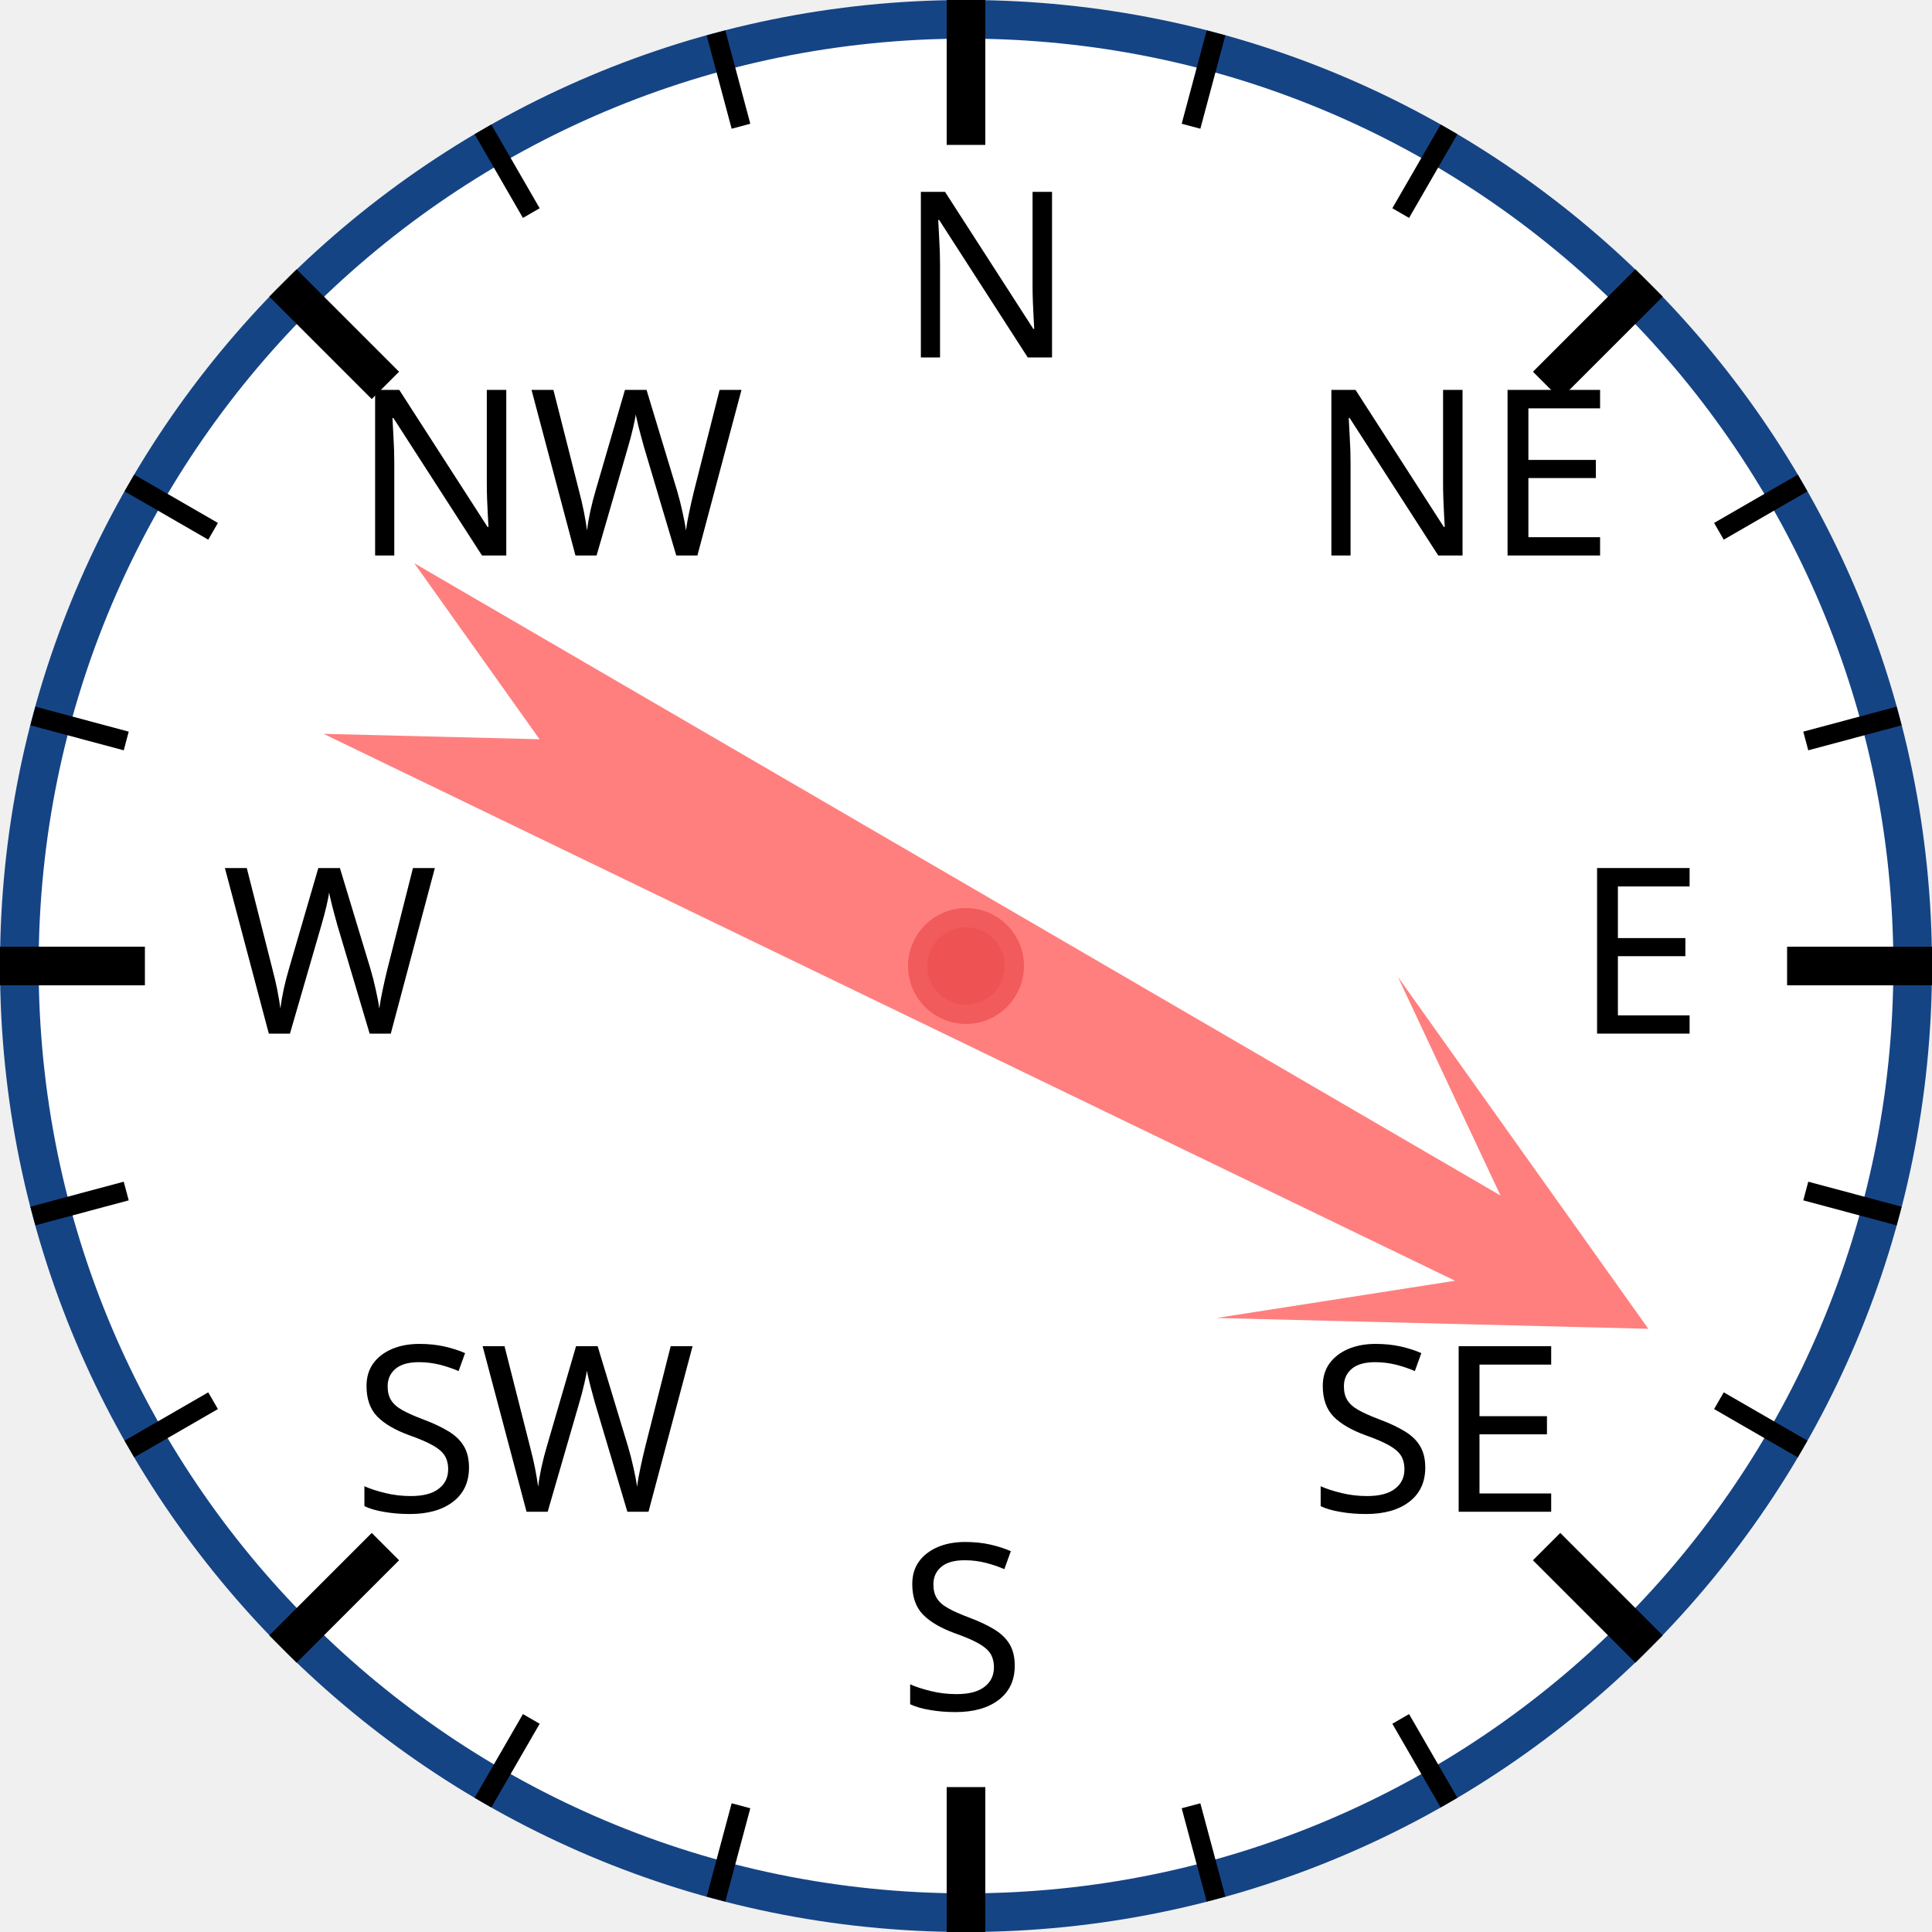
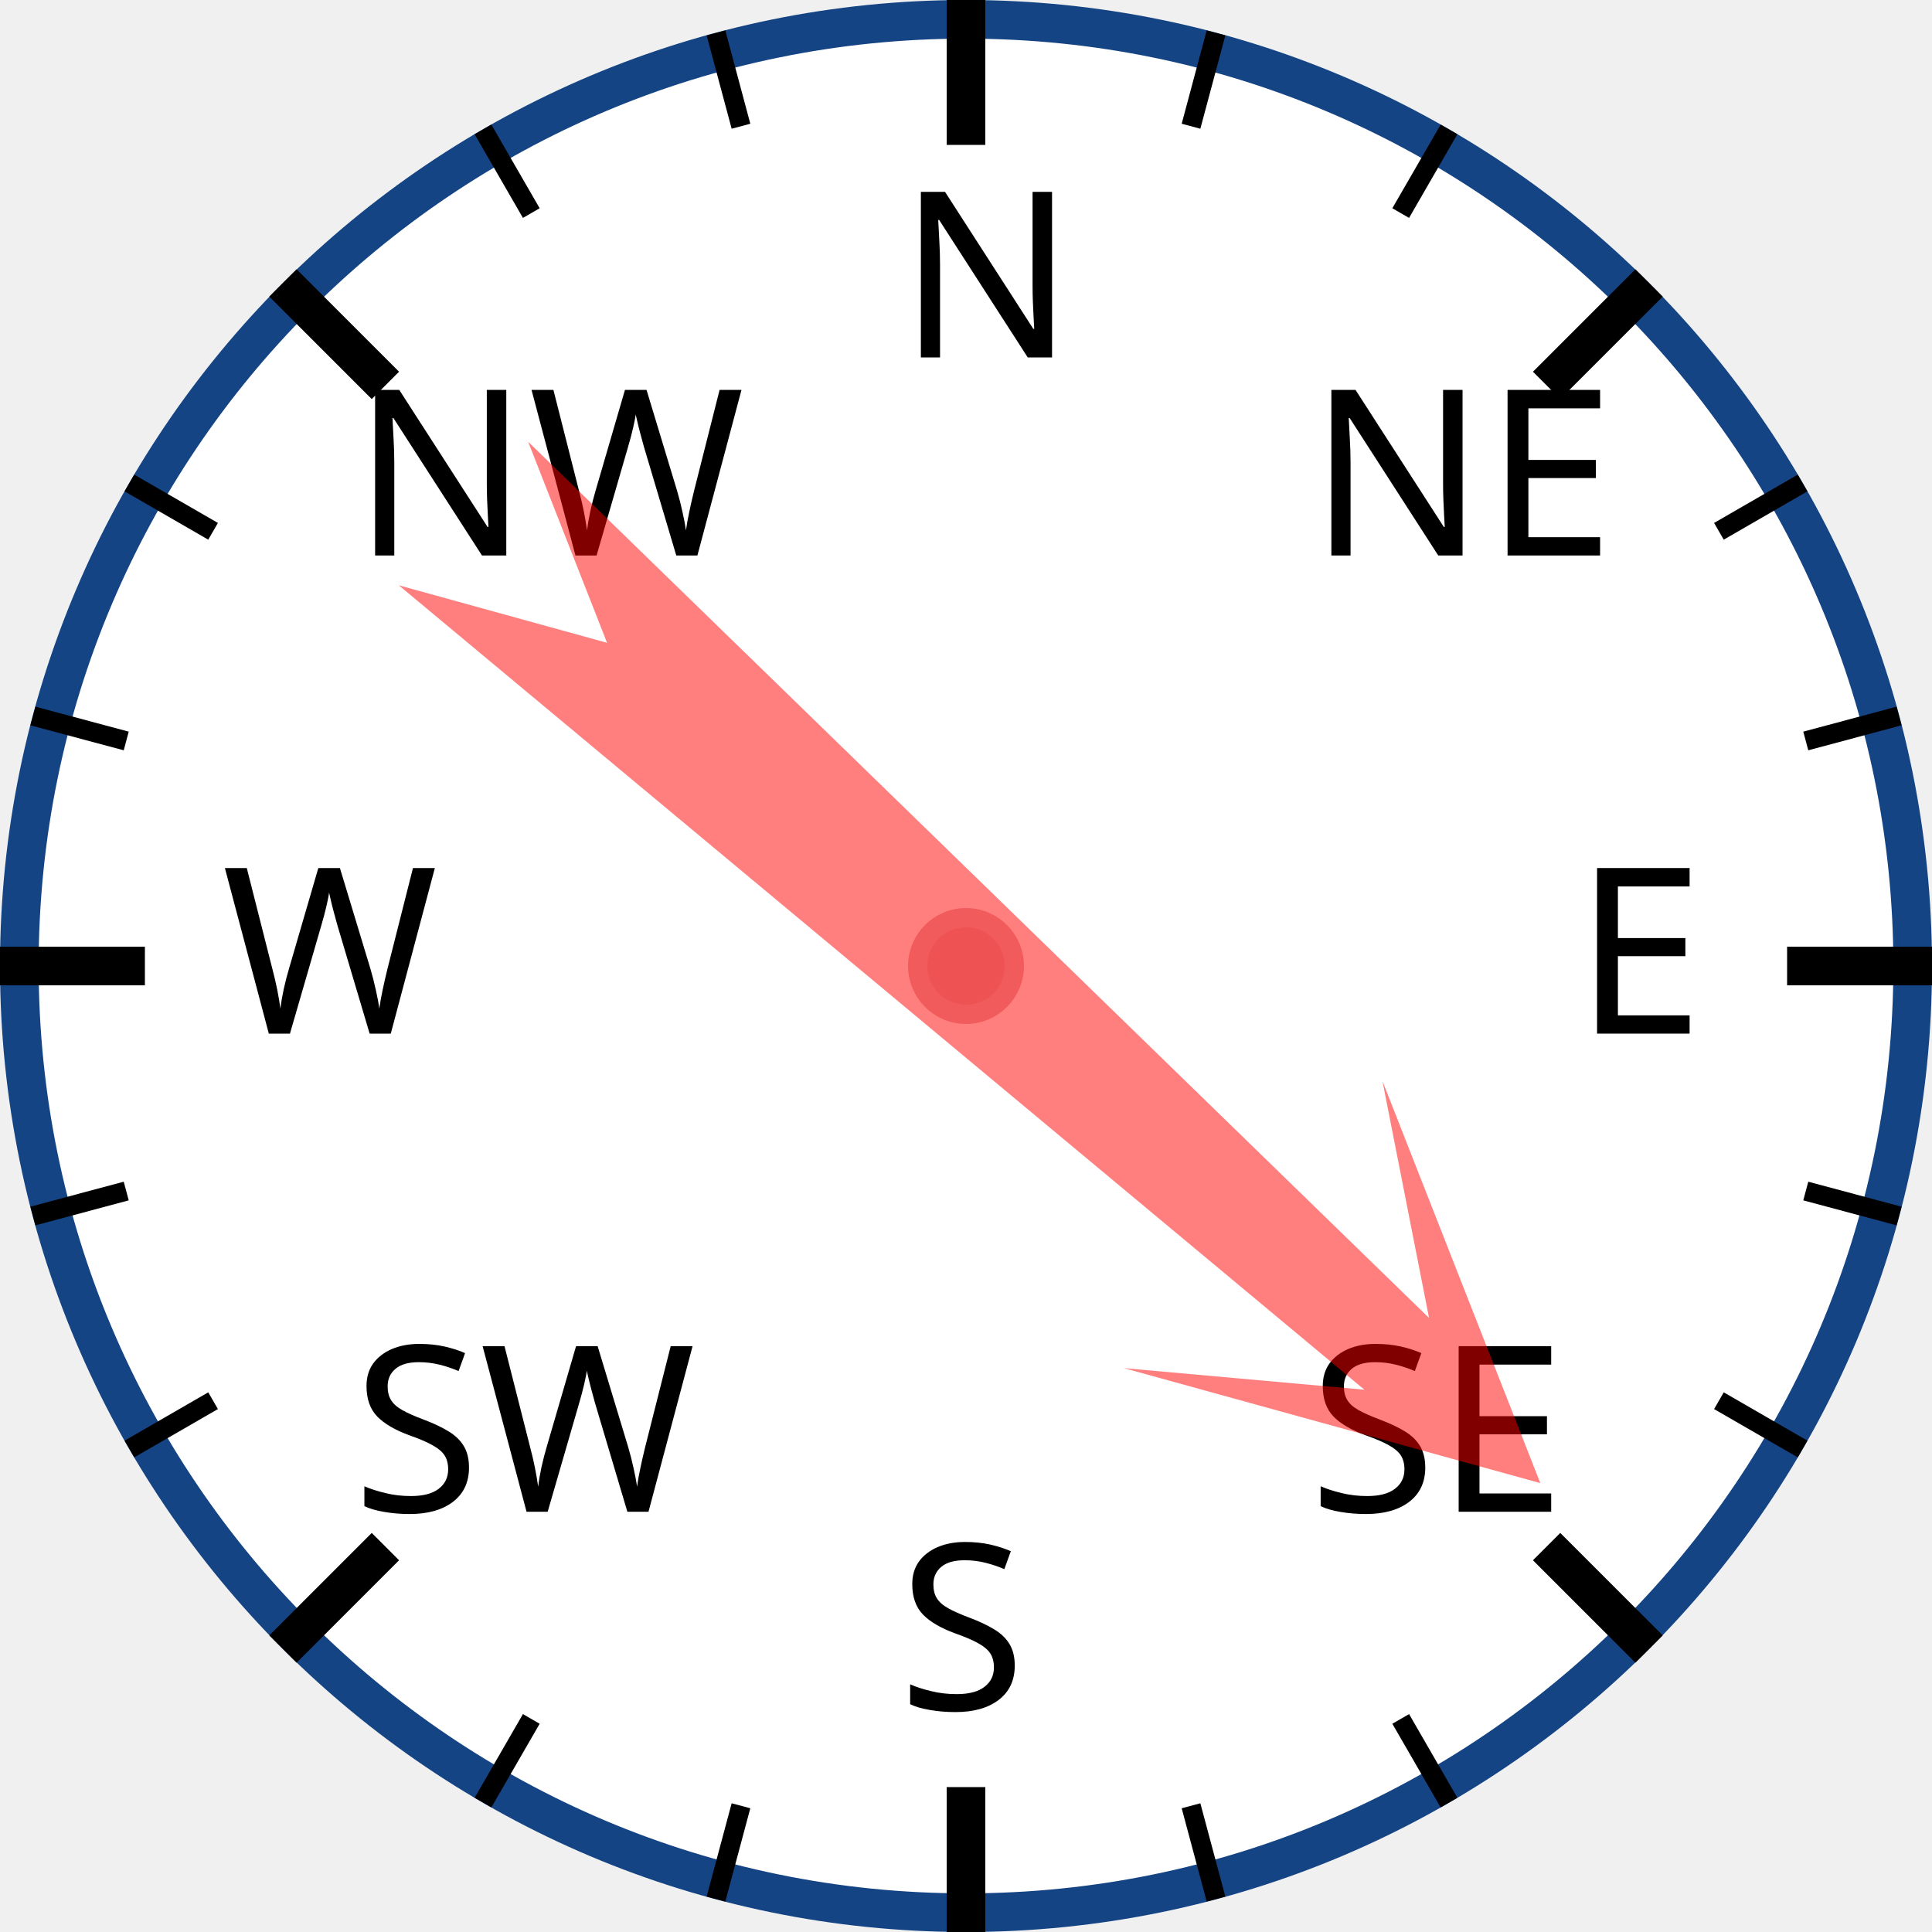
<svg xmlns="http://www.w3.org/2000/svg" width="120px" height="120px" viewBox="0 0 200 200">
  <circle cx="100" cy="100" r="98" style="fill: white; stroke: #154485; stroke-width: 4;" />
  <text x="93.0" y="37.0" style="font-family: sans-serif; font-size: 18pt;">N</text>
  <line x1="100.0" y1="0.0" x2="100.0" y2="15.0" style="stroke: black; stroke-width: 4;" />
  <line x1="74.118" y1="3.407" x2="76.706" y2="13.067" style="stroke: black; stroke-width: 2;" />
  <line x1="50" y1="13.397" x2="55" y2="22.058" style="stroke: black; stroke-width: 2;" />
  <text x="36.503" y="57.503" style="font-family: sans-serif; font-size: 18pt;">NW</text>
  <line x1="29.289" y1="29.289" x2="39.896" y2="39.896" style="stroke: black; stroke-width: 4;" />
  <line x1="13.397" y1="50" x2="22.058" y2="55" style="stroke: black; stroke-width: 2;" />
  <line x1="3.407" y1="74.118" x2="13.067" y2="76.706" style="stroke: black; stroke-width: 2;" />
  <text x="23.0" y="107.0" style="font-family: sans-serif; font-size: 18pt;">W</text>
  <line x1="0.0" y1="100.0" x2="15.0" y2="100.0" style="stroke: black; stroke-width: 4;" />
  <line x1="3.407" y1="125.882" x2="13.067" y2="123.294" style="stroke: black; stroke-width: 2;" />
  <line x1="13.397" y1="150" x2="22.058" y2="145" style="stroke: black; stroke-width: 2;" />
  <text x="36.503" y="156.497" style="font-family: sans-serif; font-size: 18pt;">SW</text>
  <line x1="29.289" y1="170.711" x2="39.896" y2="160.104" style="stroke: black; stroke-width: 4;" />
  <line x1="50" y1="186.603" x2="55" y2="177.942" style="stroke: black; stroke-width: 2;" />
  <line x1="74.118" y1="196.593" x2="76.706" y2="186.933" style="stroke: black; stroke-width: 2;" />
  <text x="93" y="177.0" style="font-family: sans-serif; font-size: 18pt;">S</text>
  <line x1="100" y1="200.0" x2="100" y2="185.0" style="stroke: black; stroke-width: 4;" />
  <line x1="125.882" y1="196.593" x2="123.294" y2="186.933" style="stroke: black; stroke-width: 2;" />
  <line x1="150.0" y1="186.603" x2="145.0" y2="177.942" style="stroke: black; stroke-width: 2;" />
  <text x="135.497" y="156.497" style="font-family: sans-serif; font-size: 18pt;">SE</text>
  <line x1="170.711" y1="170.711" x2="160.104" y2="160.104" style="stroke: black; stroke-width: 4;" />
  <line x1="186.603" y1="150" x2="177.942" y2="145" style="stroke: black; stroke-width: 2;" />
  <line x1="196.593" y1="125.882" x2="186.933" y2="123.294" style="stroke: black; stroke-width: 2;" />
  <text x="163.0" y="107" style="font-family: sans-serif; font-size: 18pt;">E</text>
  <line x1="200.0" y1="100" x2="185.0" y2="100" style="stroke: black; stroke-width: 4;" />
  <line x1="196.593" y1="74.118" x2="186.933" y2="76.706" style="stroke: black; stroke-width: 2;" />
  <line x1="186.603" y1="50" x2="177.942" y2="55" style="stroke: black; stroke-width: 2;" />
  <text x="135.497" y="57.503" style="font-family: sans-serif; font-size: 18pt;">NE</text>
  <line x1="170.711" y1="29.289" x2="160.104" y2="39.896" style="stroke: black; stroke-width: 4;" />
  <line x1="150" y1="13.397" x2="145" y2="22.058" style="stroke: black; stroke-width: 2;" />
  <line x1="125.882" y1="3.407" x2="123.294" y2="13.067" style="stroke: black; stroke-width: 2;" />
-   <polygon points="100 20 120 60 105 40 110 170 100 150 90 170 95 40 80 60" style="fill: red; fill-opacity: 0.5;" transform="rotate(118,100,100)" />
+   <polygon points="100 20 120 60 105 40 110 170 100 150 90 170 95 40 80 60" style="fill: red; fill-opacity: 0.5;" transform="rotate(132,100,100)" />
  <circle cx="100" cy="100" r="5" style="fill: #EE5252; stroke: #F25B5B; stroke-width: 2;" />
</svg>
